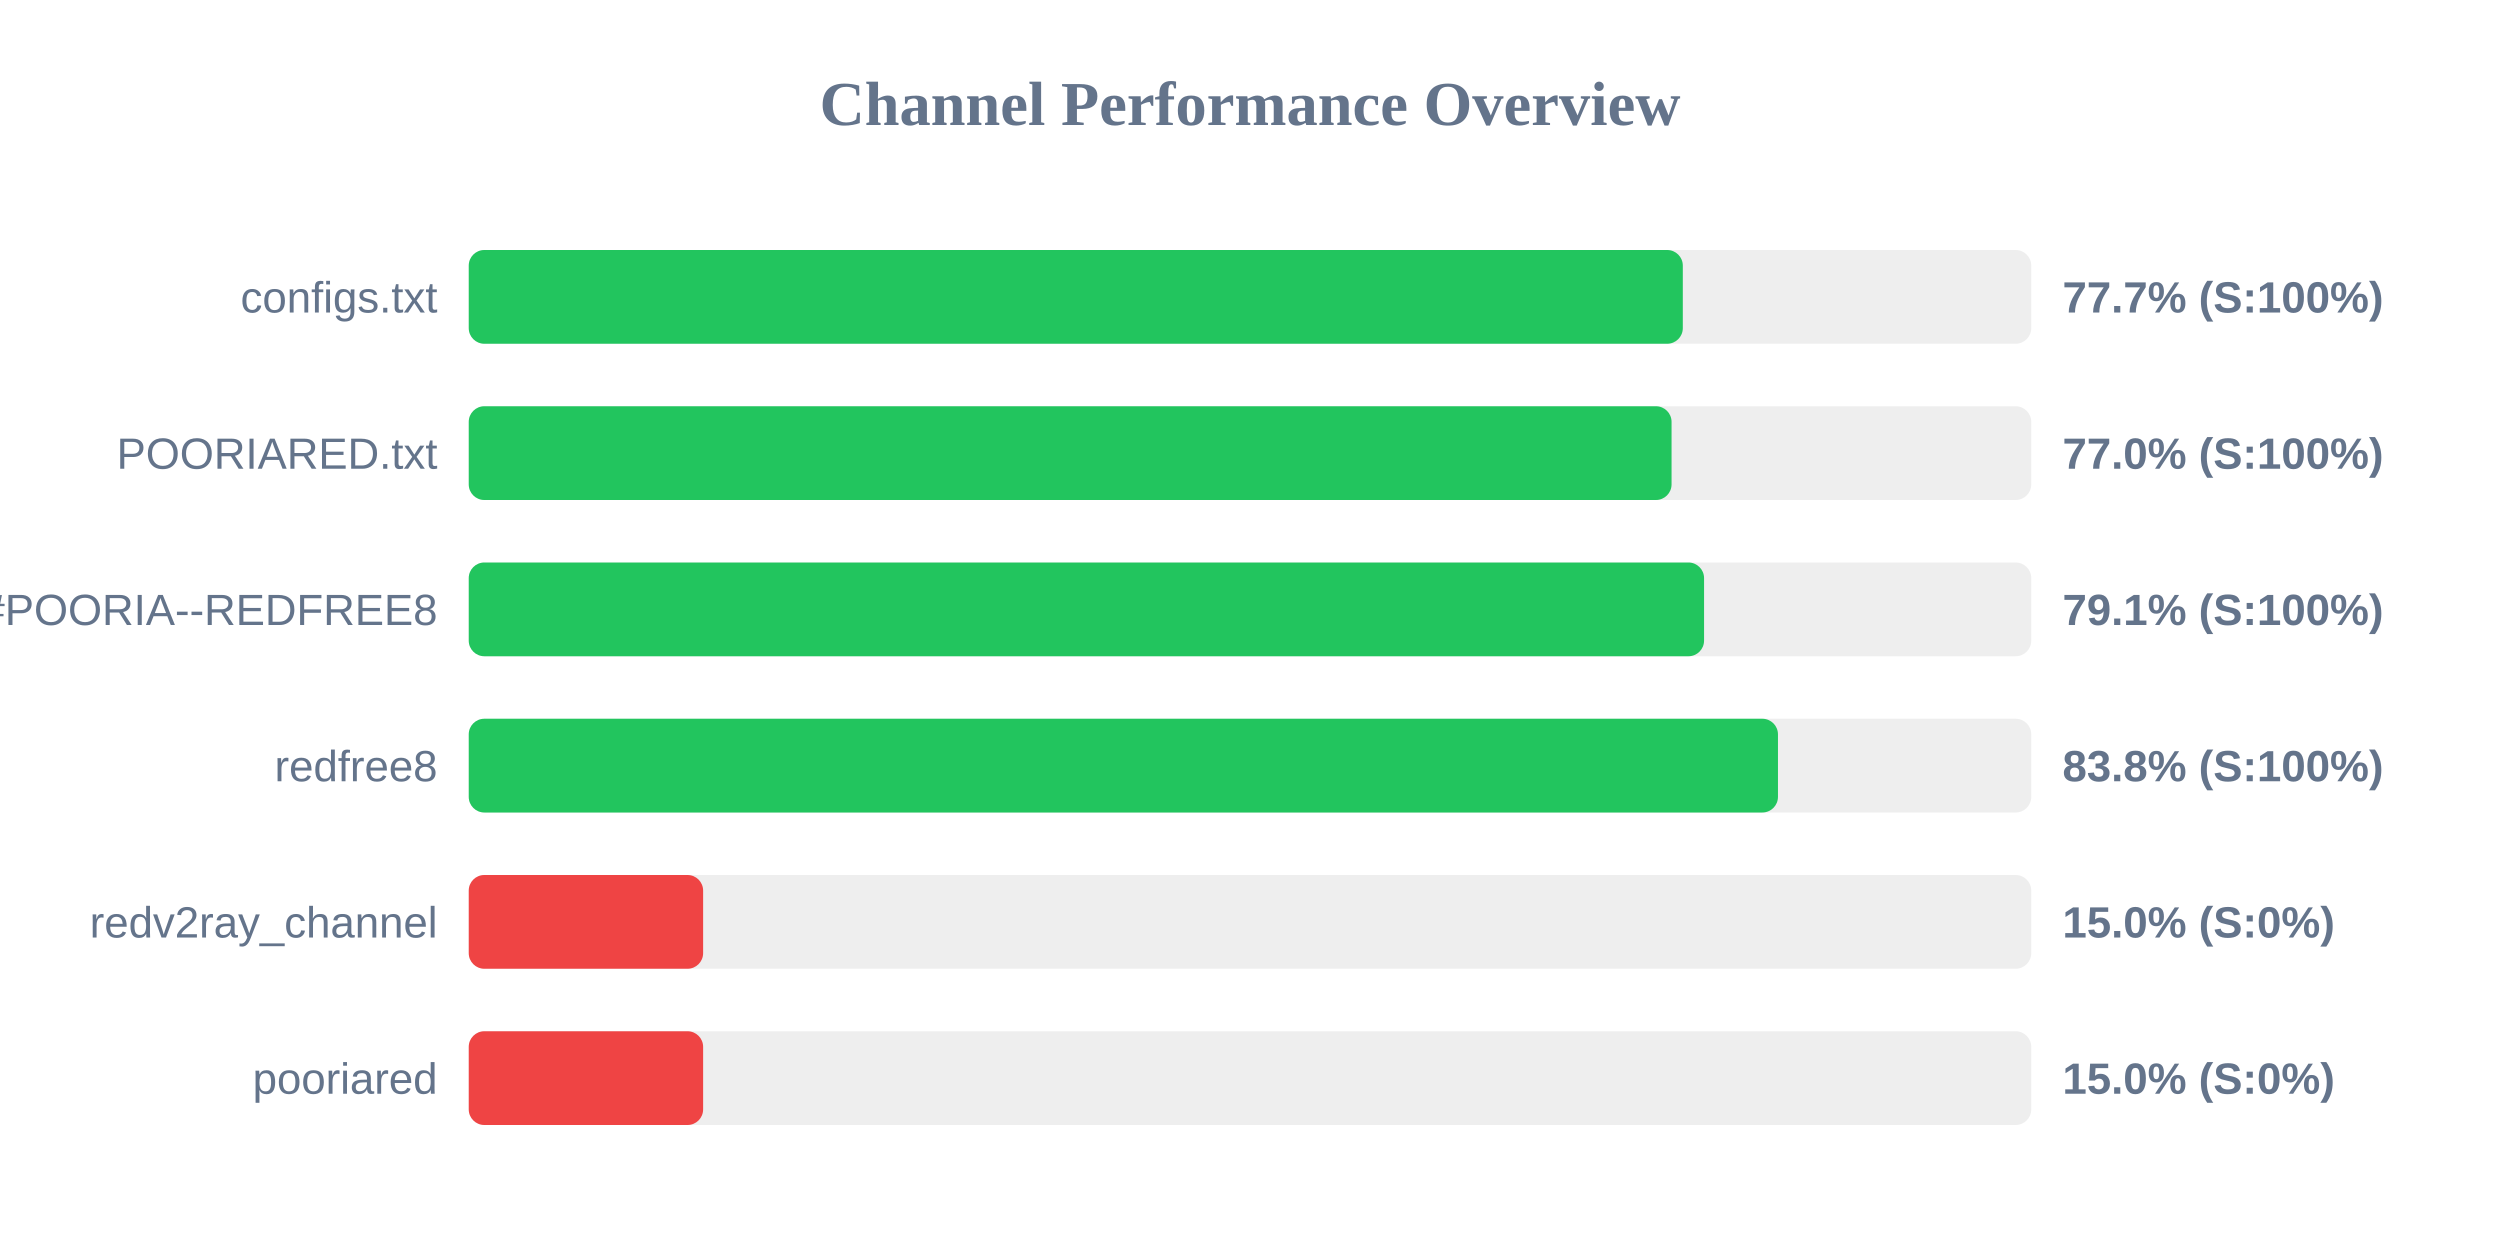
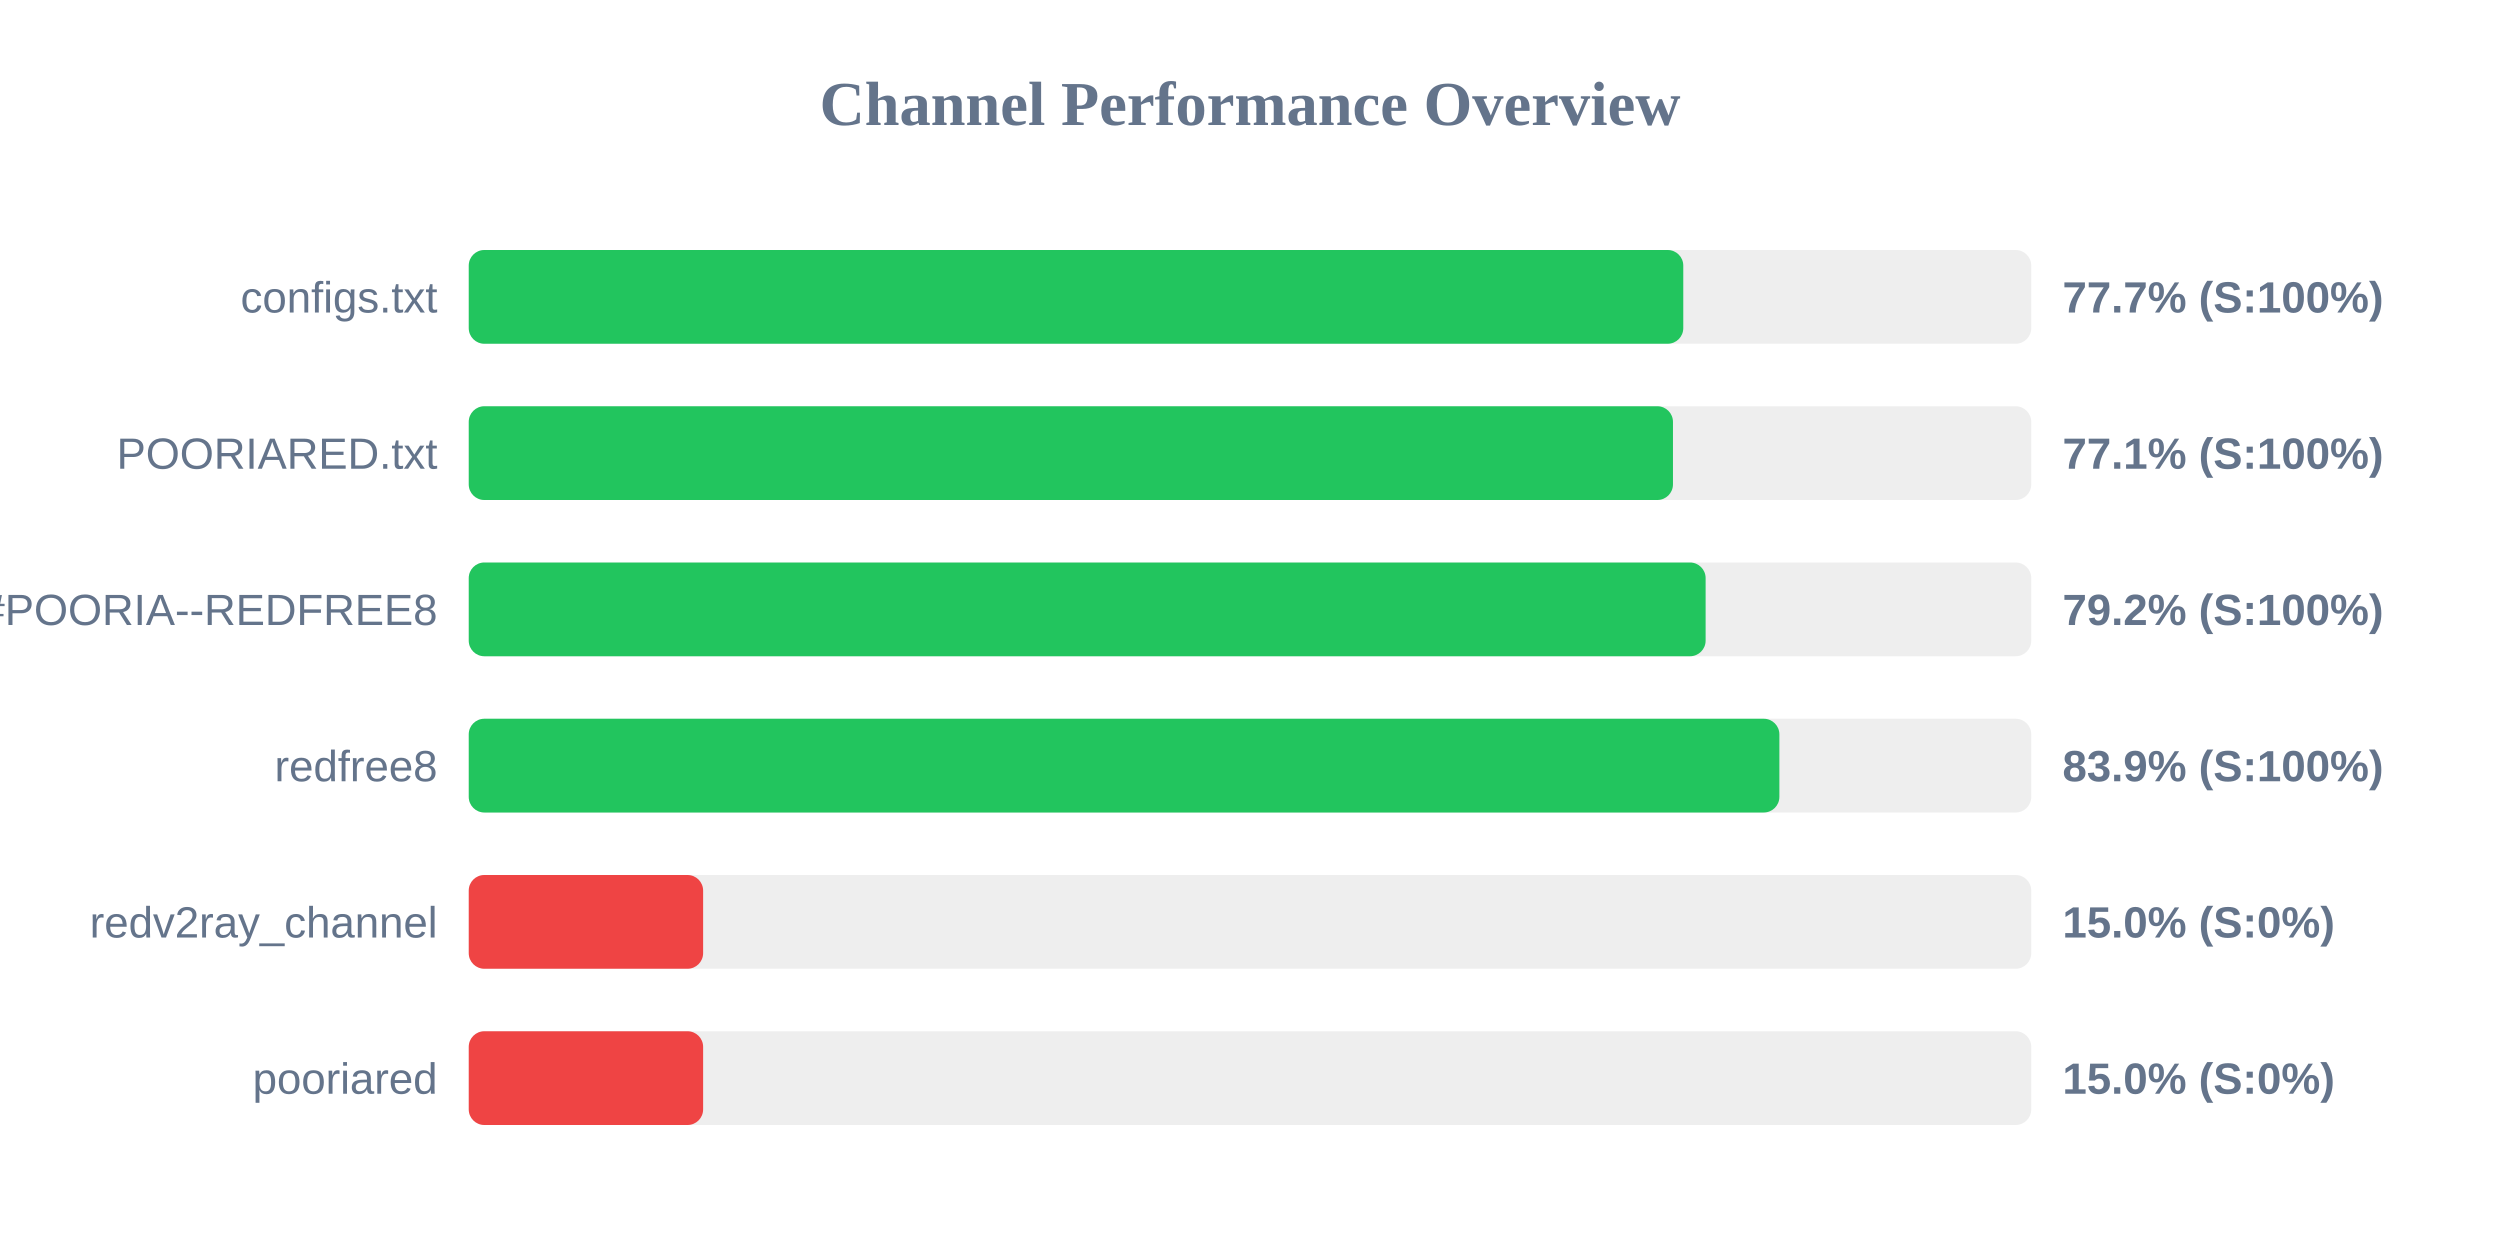
<svg xmlns="http://www.w3.org/2000/svg" width="800" height="400" version="1.1">
  <style>
        .row { font: 14px Arial; fill: #64748b; }
        .score { font: bold 14px Arial; fill: #64748b; }
    </style>
  <text x="400" y="40" text-anchor="middle" font-size="20px" font-weight="bold" fill="#64748b">Channel Performance Overview</text>
  <rect x="150" y="80" width="500" height="30" fill="#eee" rx="5" />
-   <rect x="150" y="80" width="388.5" height="30" fill="#22c55e" rx="5" />
+   <rect x="150" y="80" width="388.65" height="30" fill="#22c55e" rx="5" />
  <text x="140" y="100" text-anchor="end" class="row">configs.txt</text>
  <text x="660" y="100" text-anchor="start" class="score">77.7% (S:100%)</text>
  <rect x="150" y="130" width="500" height="30" fill="#eee" rx="5" />
-   <rect x="150" y="130" width="384.9" height="30" fill="#22c55e" rx="5" />
+   <rect x="150" y="130" width="385.35" height="30" fill="#22c55e" rx="5" />
  <text x="140" y="150" text-anchor="end" class="row">POORIARED.txt</text>
-   <text x="660" y="150" text-anchor="start" class="score">77.0% (S:100%)</text>
+   <text x="660" y="150" text-anchor="start" class="score">77.1% (S:100%)</text>
  <rect x="150" y="180" width="500" height="30" fill="#eee" rx="5" />
-   <rect x="150" y="180" width="395.3" height="30" fill="#22c55e" rx="5" />
+   <rect x="150" y="180" width="395.8" height="30" fill="#22c55e" rx="5" />
  <text x="140" y="200" text-anchor="end" class="row">POORIA--REDFREE8.txt#POORIA--REDFREE8</text>
-   <text x="660" y="200" text-anchor="start" class="score">79.1% (S:100%)</text>
+   <text x="660" y="200" text-anchor="start" class="score">79.2% (S:100%)</text>
  <rect x="150" y="230" width="500" height="30" fill="#eee" rx="5" />
-   <rect x="150" y="230" width="418.95" height="30" fill="#22c55e" rx="5" />
+   <rect x="150" y="230" width="419.4" height="30" fill="#22c55e" rx="5" />
  <text x="140" y="250" text-anchor="end" class="row">redfree8</text>
-   <text x="660" y="250" text-anchor="start" class="score">83.8% (S:100%)</text>
+   <text x="660" y="250" text-anchor="start" class="score">83.9% (S:100%)</text>
  <rect x="150" y="280" width="500" height="30" fill="#eee" rx="5" />
  <rect x="150" y="280" width="75.0" height="30" fill="#ef4444" rx="5" />
  <text x="140" y="300" text-anchor="end" class="row">redv2ray_channel</text>
  <text x="660" y="300" text-anchor="start" class="score">15.0% (S:0%)</text>
  <rect x="150" y="330" width="500" height="30" fill="#eee" rx="5" />
  <rect x="150" y="330" width="75.0" height="30" fill="#ef4444" rx="5" />
  <text x="140" y="350" text-anchor="end" class="row">pooriared</text>
  <text x="660" y="350" text-anchor="start" class="score">15.0% (S:0%)</text>
</svg>
